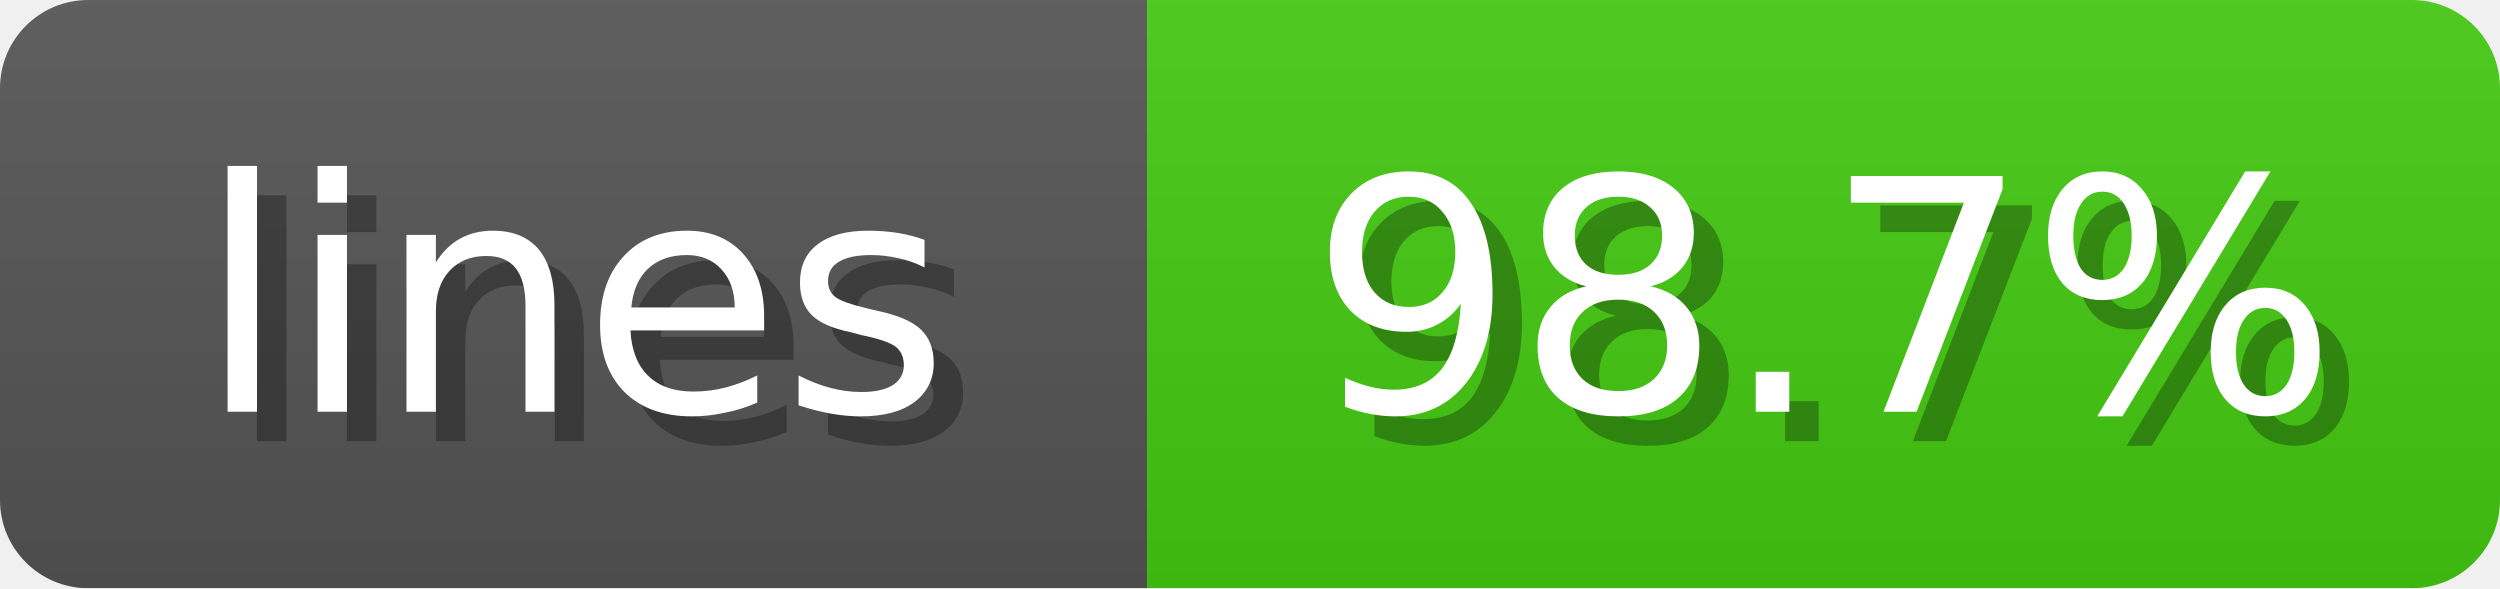
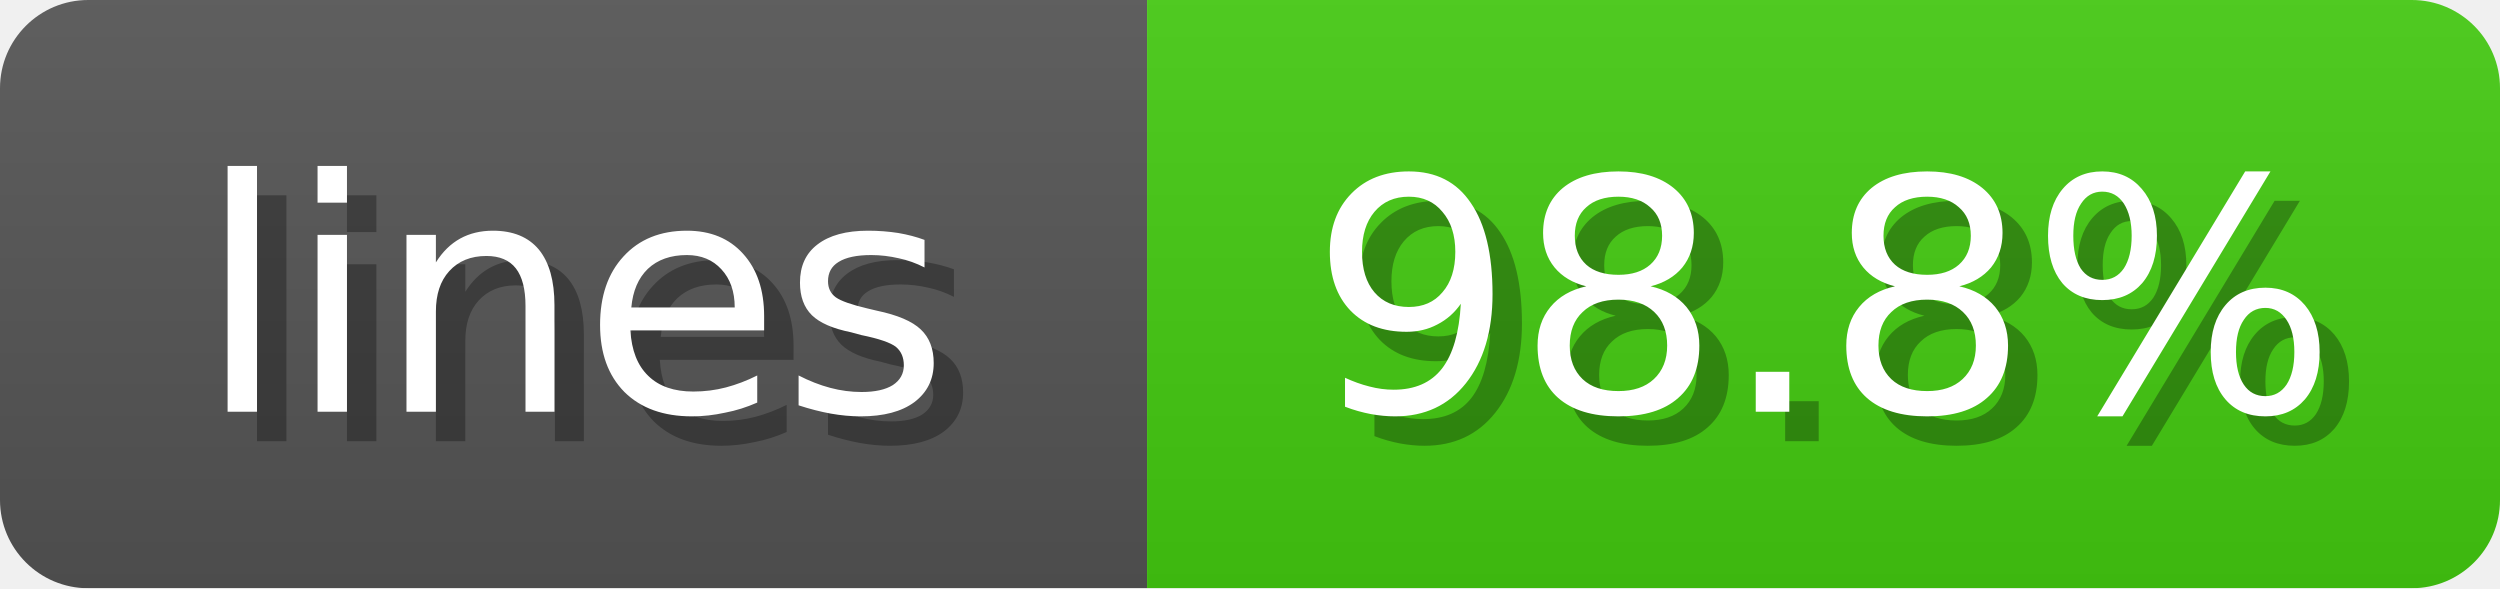
<svg xmlns="http://www.w3.org/2000/svg" width="85" height="20">
  <linearGradient id="b" x2="0" y2="100%">
    <stop offset="0" stop-color="#bbb" stop-opacity=".1" />
    <stop offset="1" stop-opacity=".1" />
  </linearGradient>
  <mask id="anybadge_1">
    <rect width="85" height="20" rx="3" fill="#fff" />
  </mask>
  <g mask="url(#anybadge_1)">
    <path fill="#555" d="M0 0h39v20H0z" />
    <path fill="#4C1" d="M39 0h46v20H39z" />
    <path fill="url(#b)" d="M0 0h85v20H0z" />
  </g>
  <g fill="#fff" text-anchor="middle" font-family="DejaVu Sans,Verdana,Geneva,sans-serif" font-size="11">
    <text x="20.5" y="15" fill="#010101" fill-opacity=".3">lines</text>
    <text x="19.5" y="14">lines</text>
  </g>
  <g fill="#fff" text-anchor="middle" font-family="DejaVu Sans,Verdana,Geneva,sans-serif" font-size="11">
-     <text x="63.0" y="15" fill="#010101" fill-opacity=".3">98.7%</text>
-     <text x="62.0" y="14">98.7%</text>
+     <text x="63.0" y="15" fill="#010101" fill-opacity=".3">98.8%</text>
+     <text x="62.0" y="14">98.8%</text>
  </g>
</svg>
